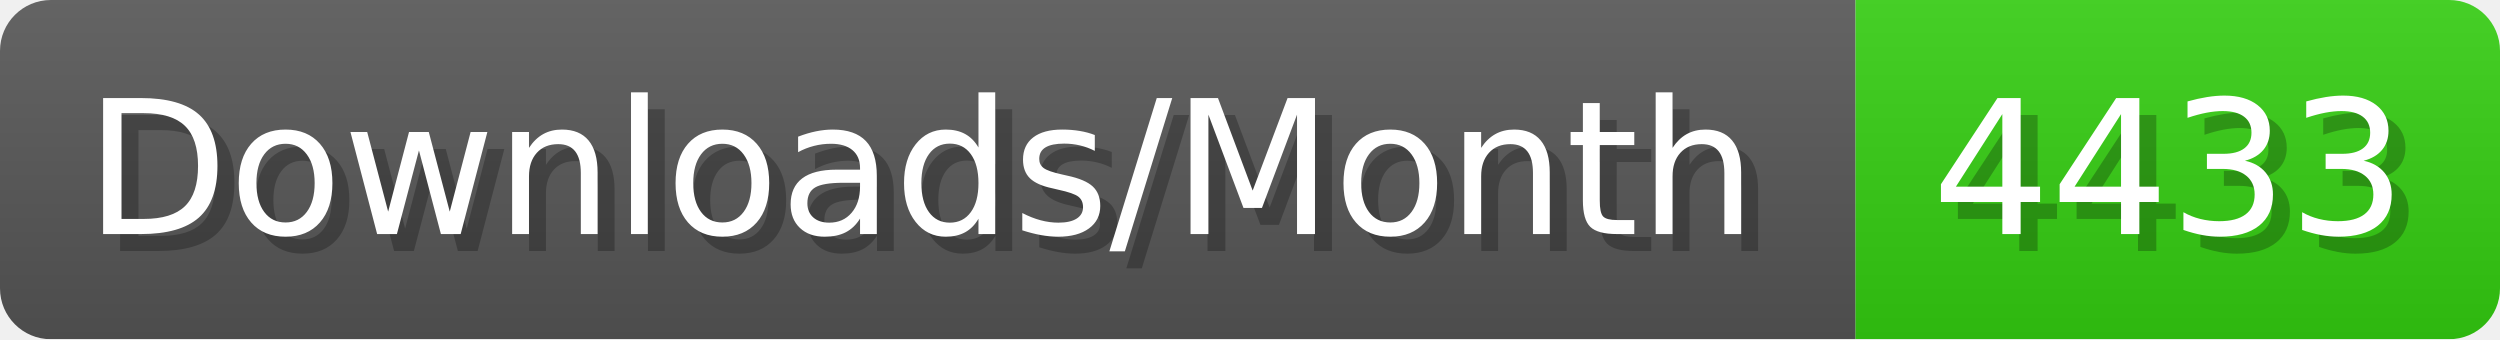
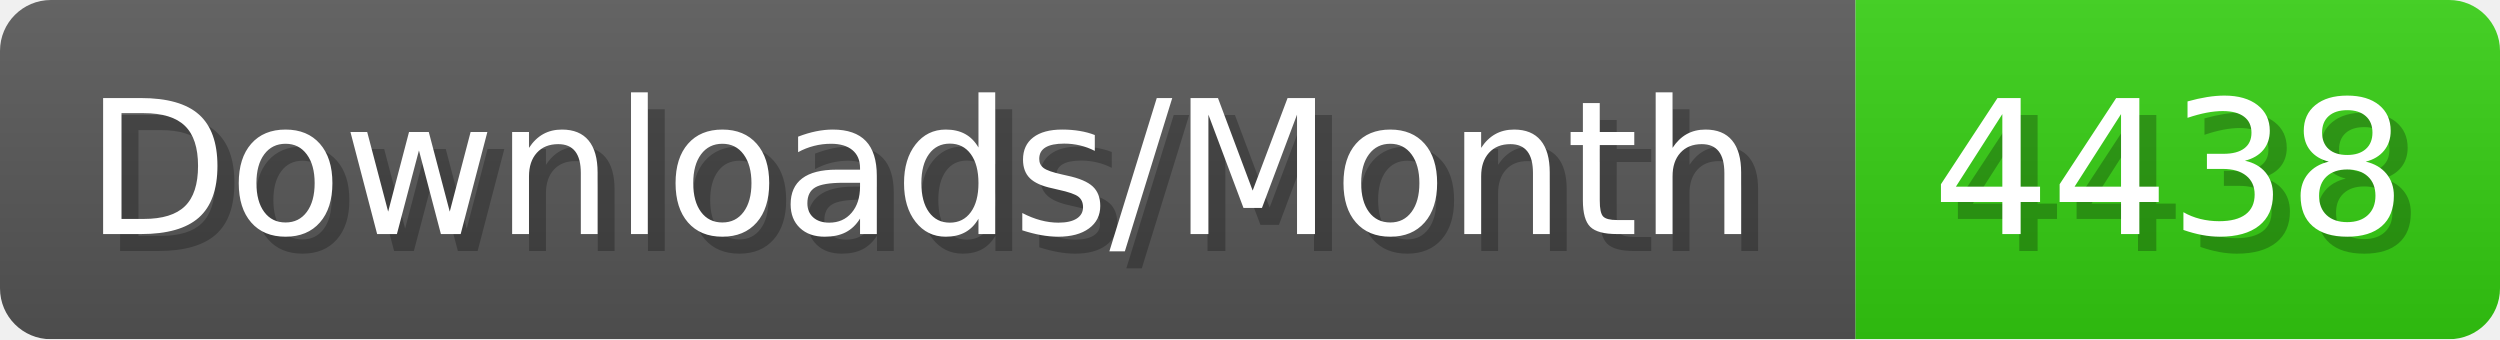
- <svg xmlns="http://www.w3.org/2000/svg" width="147.4" height="20" viewBox="0 0 1474 200" role="img" aria-label="Downloads/Month: 4433">
+ <svg xmlns="http://www.w3.org/2000/svg" width="147.4" height="20" viewBox="0 0 1474 200" role="img" aria-label="Downloads/Month: 4438">
  <linearGradient id="YlXUI" x2="0" y2="100%">
    <stop offset="0" stop-opacity=".1" stop-color="#EEE" />
    <stop offset="1" stop-opacity=".1" />
  </linearGradient>
  <mask id="JHhop">
    <rect width="1474" height="200" rx="30" fill="#FFF" />
  </mask>
  <g mask="url(#JHhop)">
    <rect width="1094" height="200" fill="#555" />
    <rect width="380" height="200" fill="#3C1" x="1094" />
    <rect width="1474" height="200" fill="url(#YlXUI)" />
  </g>
  <g aria-hidden="true" fill="#fff" text-anchor="start" font-family="Verdana,DejaVu Sans,sans-serif" font-size="110">
    <text x="60" y="148" textLength="994" fill="#000" opacity="0.25">Downloads/Month</text>
    <text x="50" y="138" textLength="994">Downloads/Month</text>
-     <text x="1149" y="148" textLength="280" fill="#000" opacity="0.25">4433</text>
-     <text x="1139" y="138" textLength="280">4433</text>
+     <text x="1149" y="148" textLength="280" fill="#000" opacity="0.25">4438</text>
+     <text x="1139" y="138" textLength="280">4438</text>
  </g>
</svg>
